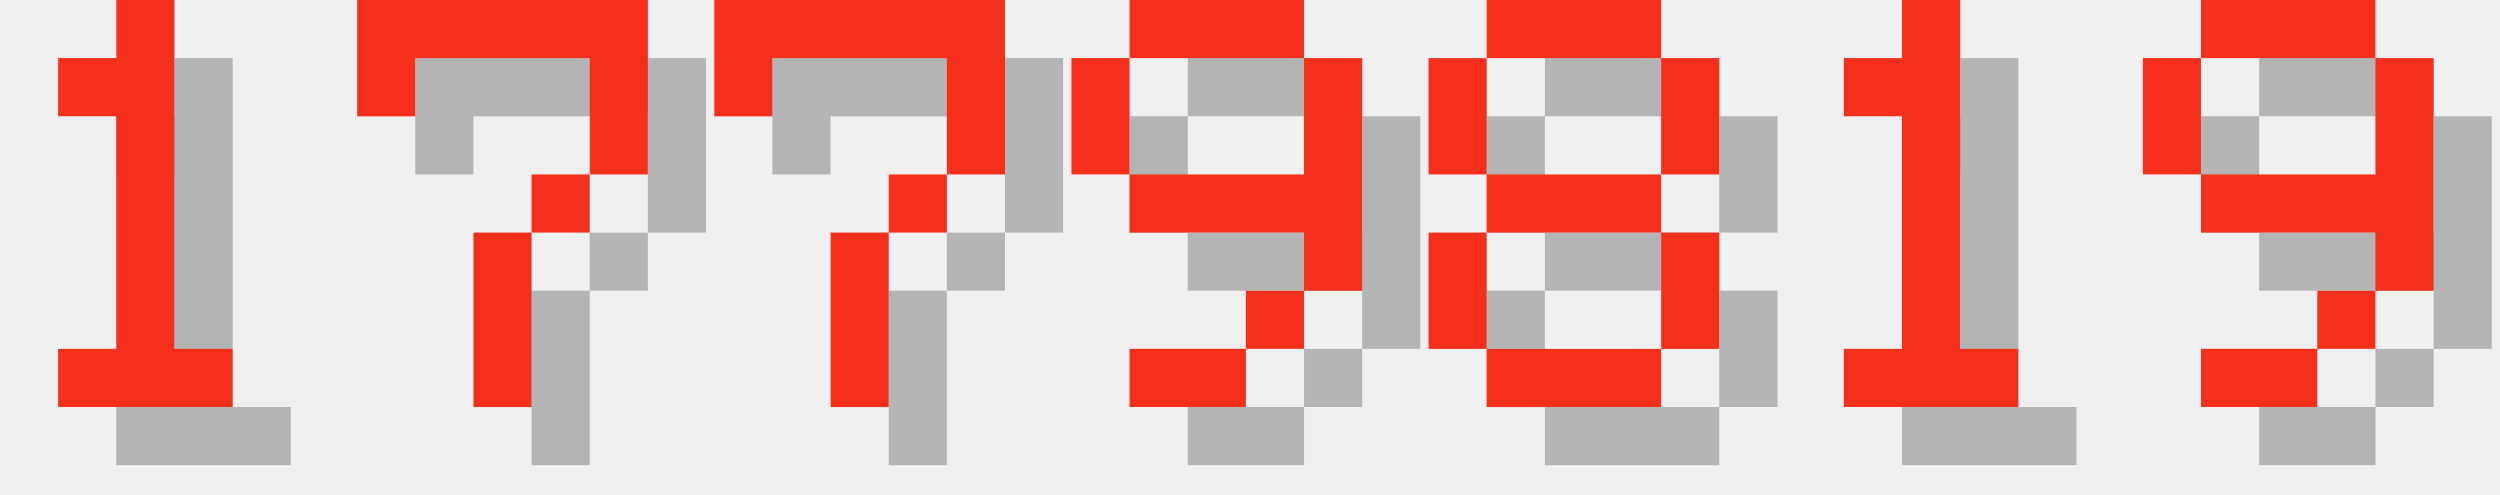
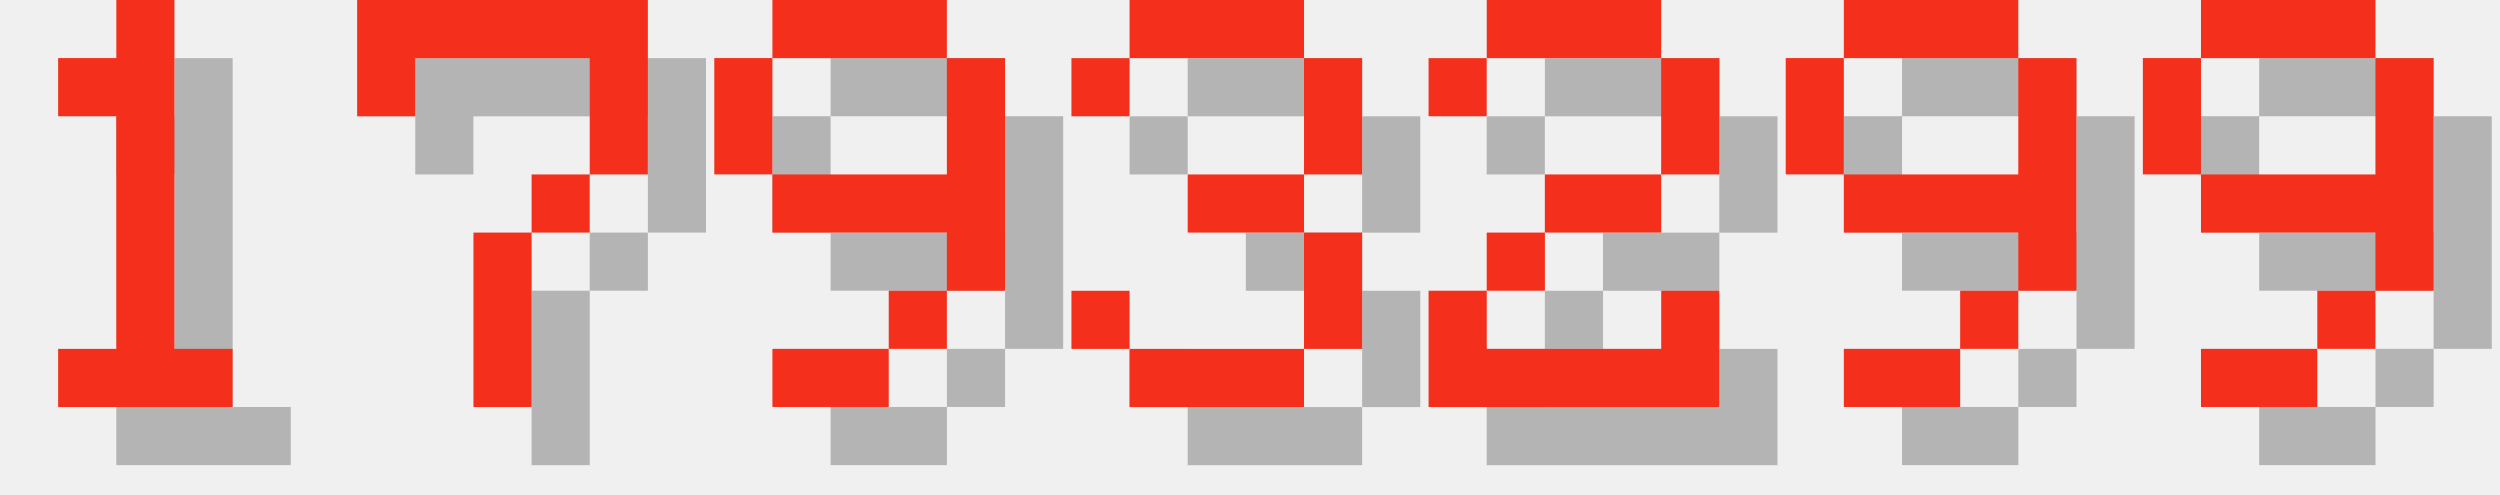
<svg xmlns="http://www.w3.org/2000/svg" version="1.1" width="182.0" height="36">
  <style>
        .text-foreground {
            fill: #F4301C;
        }
        .text-shadow {
            fill: #000000;
            fill-opacity: 0.25;
        }
    </style>
  <g class="digit" id="digit_1" transform="translate(0.0, 0), scale(4)">
    <path id="digit_1_shadow" class="text-shadow" d="m2.117 2.117v1.058h1.058v4.233h-1.058v1.058h3.175v-1.058h-1.058v-6.35h-1.058v1.058h-1.058z" fill-opacity=".5" style="paint-order:stroke fill markers" />
    <path id="digit_1_fg" class="text-foreground" d="m1.058 1.058v1.058h1.058v4.233h-1.058v1.058h3.175v-1.058h-1.058v-6.35h-1.058v1.058h-1.058z" fill="#fff" style="paint-order:stroke fill markers" />
  </g>
  <g class="digit" id="digit_7" transform="translate(26.0, 0), scale(4)">
    <path id="digit_7_shadow" class="text-shadow" d="m1.058 1.058 2e-6 2.117h1.058v-1.058h3.175v1.058l2e-7 1.058h-1.058v1.058h-1.058l4e-7 3.175 1.058 1e-7v-3.175h1.058v-1.058h1.058l5e-7 -1.058v-2.117z" fill-opacity=".5" style="paint-order:stroke fill markers" />
    <path id="digit_7_fg" class="text-foreground" d="m0 0 2e-6 2.117h1.058v-1.058h3.175v1.058l2e-7 1.058h-1.058v1.058h-1.058l4e-7 3.175 1.058 1e-7v-3.175h1.058v-1.058h1.058l5e-7 -1.058v-2.117z" fill="#fff" style="paint-order:stroke fill markers" />
  </g>
-   <g class="digit" id="digit_7" transform="translate(52.0, 0), scale(4)">
-     <path id="digit_7_shadow" class="text-shadow" d="m1.058 1.058 2e-6 2.117h1.058v-1.058h3.175v1.058l2e-7 1.058h-1.058v1.058h-1.058l4e-7 3.175 1.058 1e-7v-3.175h1.058v-1.058h1.058l5e-7 -1.058v-2.117z" fill-opacity=".5" style="paint-order:stroke fill markers" />
-     <path id="digit_7_fg" class="text-foreground" d="m0 0 2e-6 2.117h1.058v-1.058h3.175v1.058l2e-7 1.058h-1.058v1.058h-1.058l4e-7 3.175 1.058 1e-7v-3.175h1.058v-1.058h1.058l5e-7 -1.058v-2.117z" fill="#fff" style="paint-order:stroke fill markers" />
-   </g>
-   <g class="digit" id="digit_9" transform="translate(78.0, 0), scale(4)">
+   <g class="digit" id="digit_9" transform="translate(52.0, 0), scale(4)">
    <path id="digit_9_shadow" class="text-shadow" d="m2.117 1.058v1.058h3.175v-1.058h-3.175zm3.175 1.058v2.117h-3.175v1.058h3.175v1.058h1.058v-4.233h-1.058zm0 4.233h-1.058v1.058h1.058v-1.058zm-1.058 1.058h-2.117v1.058h2.117v-1.058zm-2.117-3.175v-2.117h-1.058v2.117h1.058z" fill-opacity=".5" style="paint-order:stroke fill markers" />
    <path id="digit_9_fg" class="text-foreground" d="m1.058 0v1.058h3.175v-1.058h-3.175zm3.175 1.058v2.117h-3.175v1.058h3.175v1.058h1.058v-4.233h-1.058zm0 4.233h-1.058v1.058h1.058v-1.058zm-1.058 1.058h-2.117v1.058h2.117v-1.058zm-2.117-3.175v-2.117h-1.058v2.117h1.058z" fill="#fff" style="paint-order:stroke fill markers" />
  </g>
-   <g class="digit" id="digit_8" transform="translate(104.0, 0), scale(4)">
-     <path id="digit_8_shadow" class="text-shadow" d="m2.117 1.058v1.058h3.175v-1.058h-3.175zm3.175 1.058v2.117h1.058v-2.117h-1.058zm0 2.117h-3.175v1.058h3.175v-1.058zm0 1.058v2.117h1.058v-2.117h-1.058zm0 2.117h-3.175v1.058h3.175v-1.058zm-3.175 0v-2.117h-1.058v2.117h1.058zm0-3.175v-2.117h-1.058v2.117h1.058z" fill-opacity=".5" style="paint-order:stroke fill markers" />
-     <path id="digit_8_fg" class="text-foreground" d="m1.058 0v1.058h3.175v-1.058h-3.175zm3.175 1.058v2.117h1.058v-2.117h-1.058zm0 2.117h-3.175v1.058h3.175v-1.058zm0 1.058v2.117h1.058v-2.117h-1.058zm0 2.117h-3.175v1.058h3.175v-1.058zm-3.175 0v-2.117h-1.058v2.117h1.058zm0-3.175v-2.117h-1.058v2.117h1.058z" fill="#fff" style="paint-order:stroke fill markers" />
+   <g class="digit" id="digit_3" transform="translate(78.0, 0), scale(4)">
+     <path id="digit_3_shadow" class="text-shadow" d="m1.058 2.117v1.058h1.058v-1.058h3.175v2.117h-2.117v1.058h2.117v2.117h-3.175v-1.058h-1.058v1.058h1.058v1.058h3.175v-1.058h1.058v-2.117h-1.058v-1.058h1.058v-2.117h-1.058v-1.058h-3.175v1.058h-1.058z" fill-opacity=".5" style="paint-order:stroke fill markers" />
+     <path id="digit_3_fg" class="text-foreground" d="m0 1.058v1.058h1.058v-1.058h3.175v2.117h-2.117v1.058h2.117v2.117h-3.175v-1.058h-1.058v1.058h1.058v1.058h3.175v-1.058h1.058v-2.117h-1.058v-1.058h1.058v-2.117h-1.058v-1.058h-3.175v1.058h-1.058z" fill="#fff" style="paint-order:stroke fill markers" />
  </g>
-   <g class="digit" id="digit_1" transform="translate(130.0, 0), scale(4)">
-     <path id="digit_1_shadow" class="text-shadow" d="m2.117 2.117v1.058h1.058v4.233h-1.058v1.058h3.175v-1.058h-1.058v-6.35h-1.058v1.058h-1.058z" fill-opacity=".5" style="paint-order:stroke fill markers" />
-     <path id="digit_1_fg" class="text-foreground" d="m1.058 1.058v1.058h1.058v4.233h-1.058v1.058h3.175v-1.058h-1.058v-6.35h-1.058v1.058h-1.058z" fill="#fff" style="paint-order:stroke fill markers" />
+   <g class="digit" id="digit_2" transform="translate(104.0, 0), scale(4)">
+     <path id="digit_2_shadow" class="text-shadow" d="m1.058 2.117v1.058h1.058v-1.058h3.175v2.117h-2.117v1.058h-1.058v1.058h-1.058v2.117h5.292v-2.117h-1.058v1.058h-3.175v-1.058h1.058v-1.058h2.117v-1.058h1.058v-2.117h-1.058v-1.058h-3.175v1.058h-1.058z" fill-opacity=".5" style="paint-order:stroke fill markers" />
+     <path id="digit_2_fg" class="text-foreground" d="m0 1.058v1.058h1.058v-1.058h3.175v2.117h-2.117v1.058h-1.058v1.058h-1.058v2.117h5.292v-2.117h-1.058v1.058h-3.175v-1.058h1.058v-1.058h2.117v-1.058h1.058v-2.117h-1.058v-1.058h-3.175v1.058h-1.058z" fill="#fff" style="paint-order:stroke fill markers" />
+   </g>
+   <g class="digit" id="digit_9" transform="translate(130.0, 0), scale(4)">
+     <path id="digit_9_shadow" class="text-shadow" d="m2.117 1.058v1.058h3.175v-1.058h-3.175zm3.175 1.058v2.117h-3.175v1.058h3.175v1.058h1.058v-4.233h-1.058zm0 4.233h-1.058v1.058h1.058v-1.058zm-1.058 1.058h-2.117v1.058h2.117v-1.058zm-2.117-3.175v-2.117h-1.058v2.117h1.058z" fill-opacity=".5" style="paint-order:stroke fill markers" />
+     <path id="digit_9_fg" class="text-foreground" d="m1.058 0v1.058h3.175v-1.058h-3.175zm3.175 1.058v2.117h-3.175v1.058h3.175v1.058h1.058v-4.233h-1.058zm0 4.233h-1.058v1.058h1.058v-1.058zm-1.058 1.058h-2.117v1.058h2.117v-1.058zm-2.117-3.175v-2.117h-1.058v2.117h1.058z" fill="#fff" style="paint-order:stroke fill markers" />
  </g>
  <g class="digit" id="digit_9" transform="translate(156.0, 0), scale(4)">
    <path id="digit_9_shadow" class="text-shadow" d="m2.117 1.058v1.058h3.175v-1.058h-3.175zm3.175 1.058v2.117h-3.175v1.058h3.175v1.058h1.058v-4.233h-1.058zm0 4.233h-1.058v1.058h1.058v-1.058zm-1.058 1.058h-2.117v1.058h2.117v-1.058zm-2.117-3.175v-2.117h-1.058v2.117h1.058z" fill-opacity=".5" style="paint-order:stroke fill markers" />
    <path id="digit_9_fg" class="text-foreground" d="m1.058 0v1.058h3.175v-1.058h-3.175zm3.175 1.058v2.117h-3.175v1.058h3.175v1.058h1.058v-4.233h-1.058zm0 4.233h-1.058v1.058h1.058v-1.058zm-1.058 1.058h-2.117v1.058h2.117v-1.058zm-2.117-3.175v-2.117h-1.058v2.117h1.058z" fill="#fff" style="paint-order:stroke fill markers" />
  </g>
</svg>
